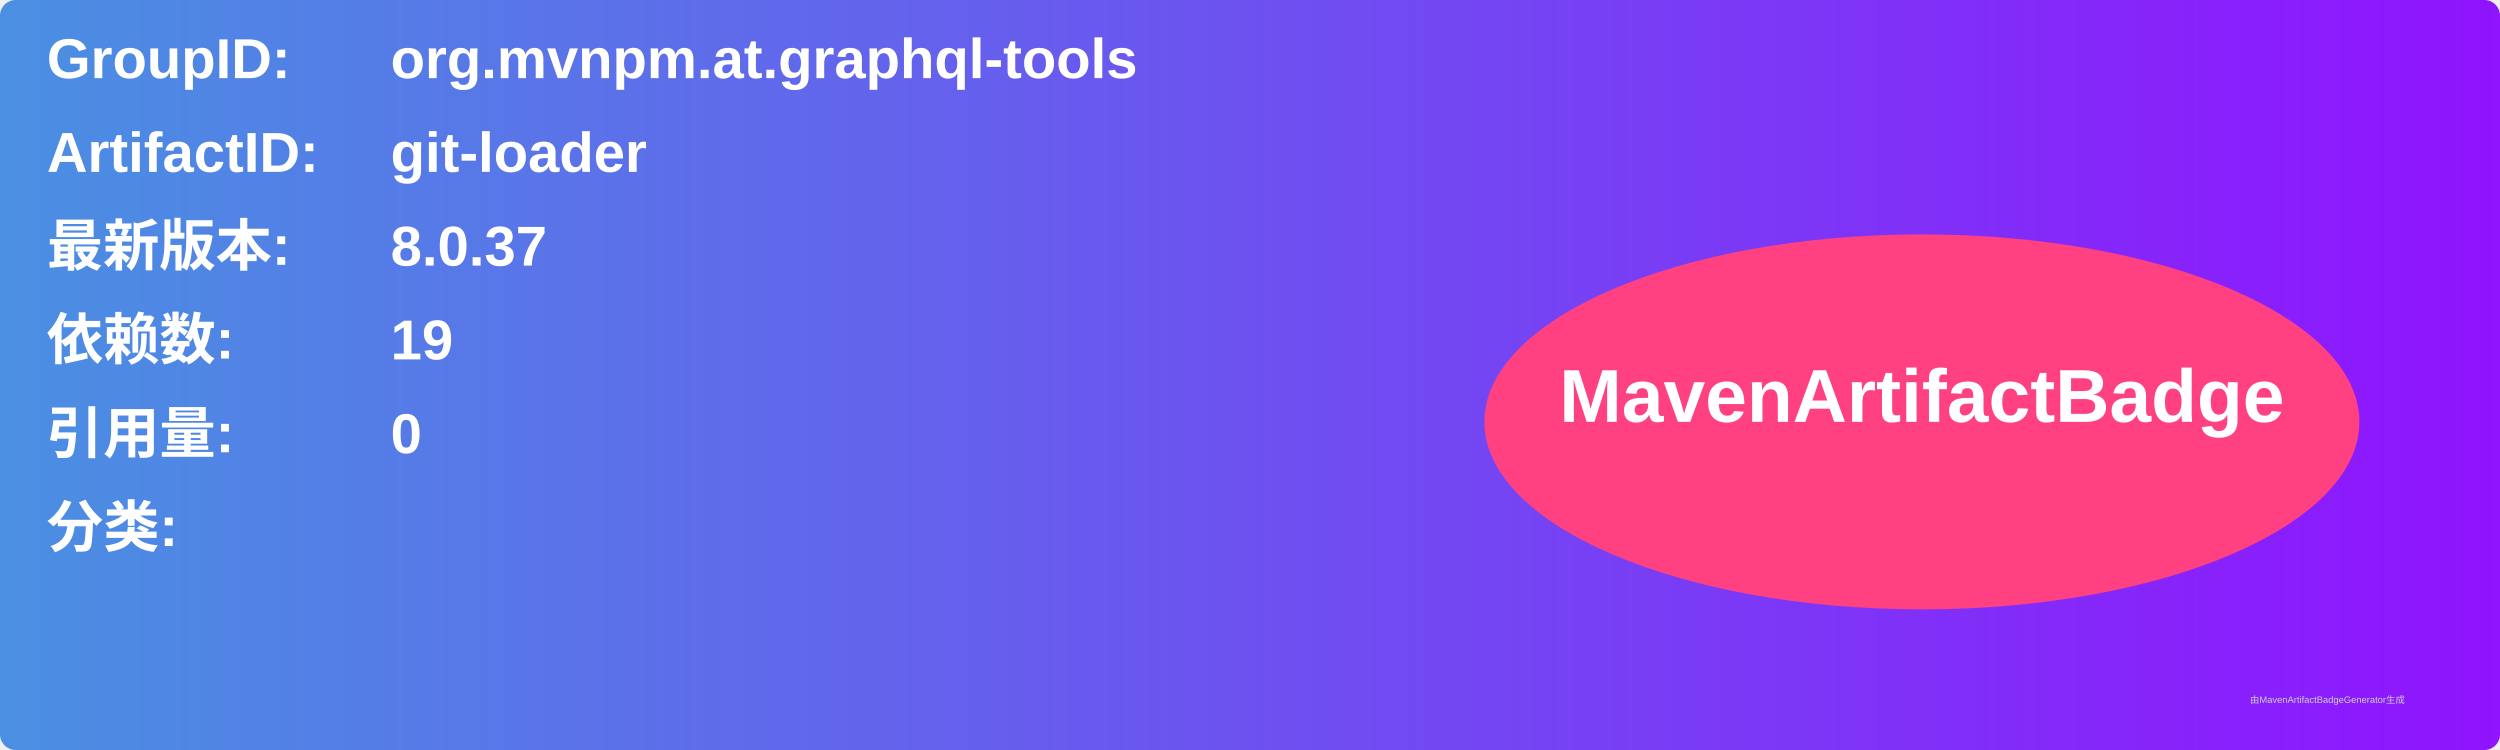
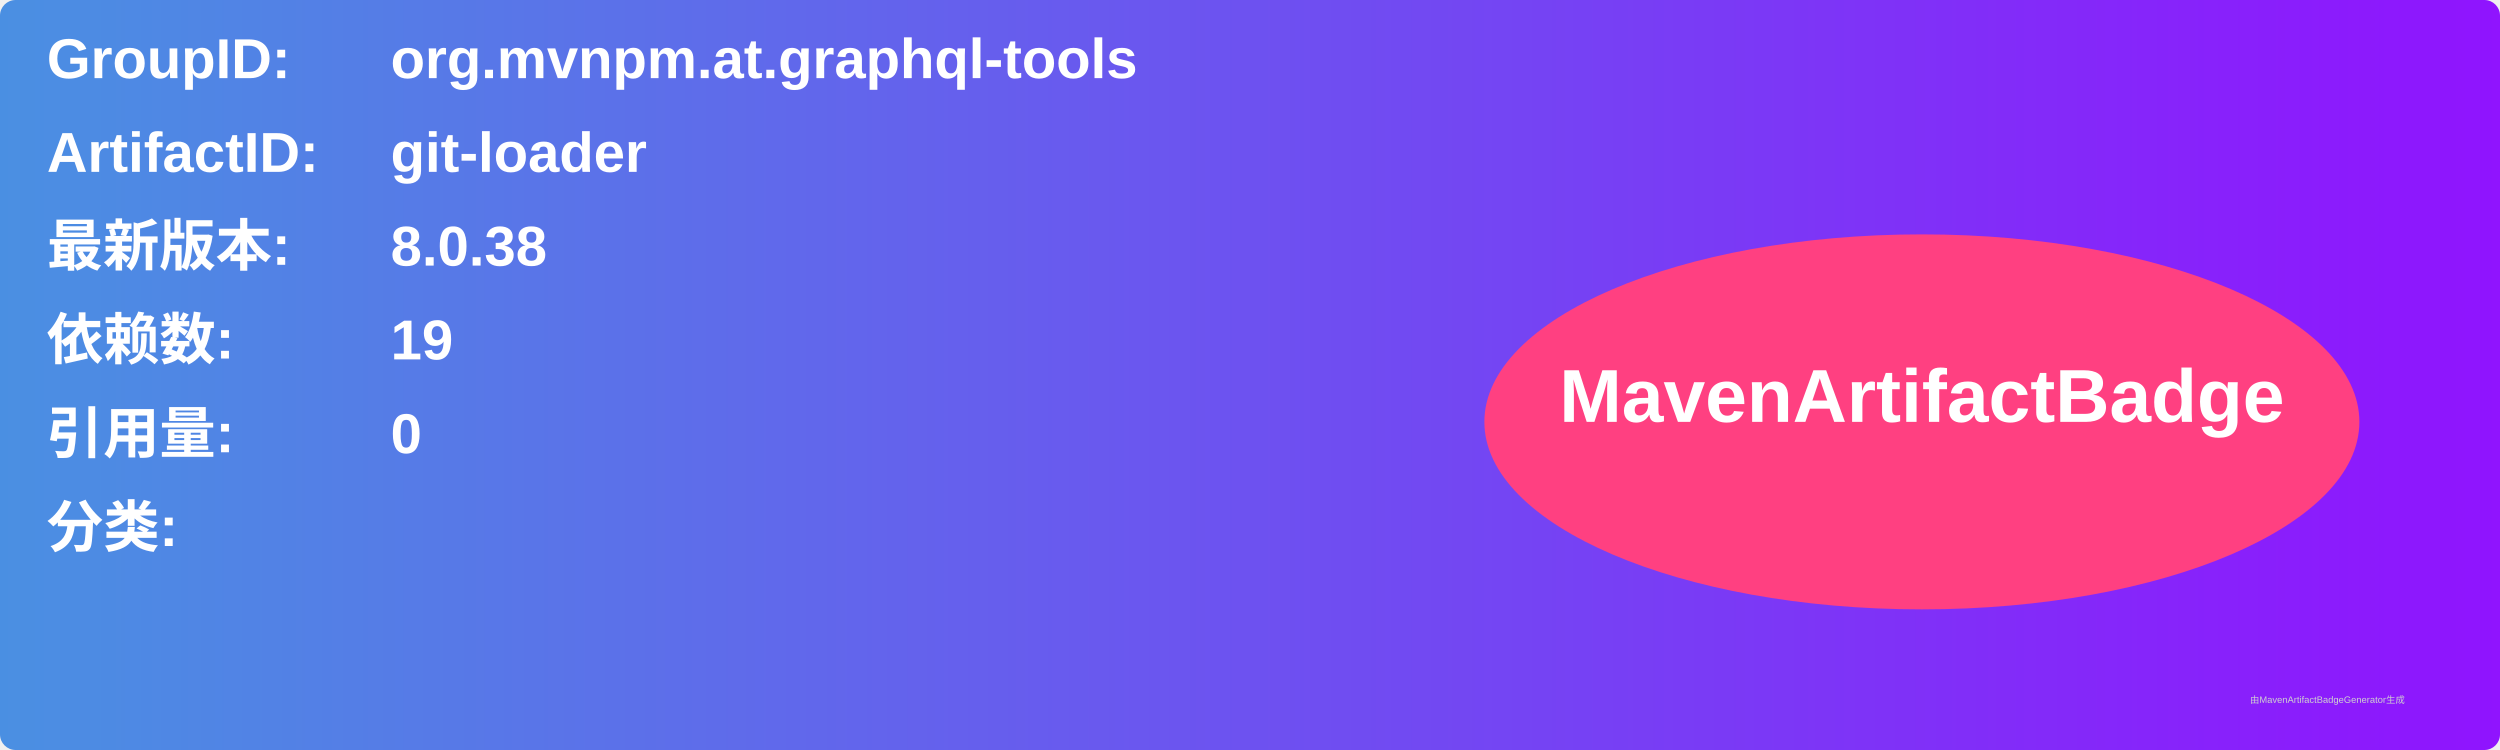
<svg xmlns="http://www.w3.org/2000/svg" width="800" height="240" viewBox="0 0 800 240">
  <linearGradient id="grad" x1="0%" y1="0%" x2="100%" y2="0%">
    <stop offset="0%" stop-color="#4a90e2" />
    <stop offset="100%" stop-color="#9013fe" />
  </linearGradient>
  <rect width="100%" height="100%" rx="5" ry="5" fill="url(#grad)" />
  <g transform="translate(15, 15)">
    <text x="0" y="10" font-family="Arial" font-size="18" fill="white" font-weight="bold" width="260">GroupID:</text>
    <text x="110" y="10" font-family="Arial" font-size="18" fill="white" font-weight="bold" width="460">org.mvnpm.at.graphql-tools</text>
    <text x="0" y="40" font-family="Arial" font-size="18" fill="white" font-weight="bold" width="260">ArtifactID:</text>
    <text x="110" y="40" font-family="Arial" font-size="18" fill="white" font-weight="bold" width="460">git-loader</text>
    <text x="0" y="70" font-family="Arial" font-size="18" fill="white" font-weight="bold">最新版本:</text>
    <text x="110" y="70" font-family="Arial" font-size="18" fill="white" font-weight="bold">
-       <tspan font-weight="bold">8.0.37</tspan>
+       <tspan font-weight="bold">8.0.38</tspan>
    </text>
    <text x="0" y="100" font-family="Arial" font-size="18" fill="white" font-weight="bold">依赖数: </text>
    <text x="110" y="100" font-family="Arial" font-size="18" fill="white">
      <tspan font-weight="bold">19</tspan>
    </text>
    <text x="0" y="130" font-family="Arial" font-size="18" fill="white" font-weight="bold">引用量: </text>
    <text x="110" y="130" font-family="Arial" font-size="18" fill="white">
      <tspan font-weight="bold">0</tspan>
    </text>
    <text x="0" y="160" font-family="Arial" font-size="18" fill="white" font-weight="bold">分类:</text>
    <text x="10" y="190" font-family="Arial" font-size="10" fill="white">
      <tspan font-weight="bold" />
    </text>
    <ellipse cx="600" cy="120" rx="140" ry="60" fill="#ff4081" />
    <text x="600" y="120" text-anchor="middle" font-family="Arial" font-size="24" fill="white" font-weight="bold">MavenArtifactBadge</text>
  </g>
  <text x="720" y="225" font-family="Arial" font-size="3" fill="#d0d0d0">由MavenArtifactBadgeGenerator生成</text>
</svg>
